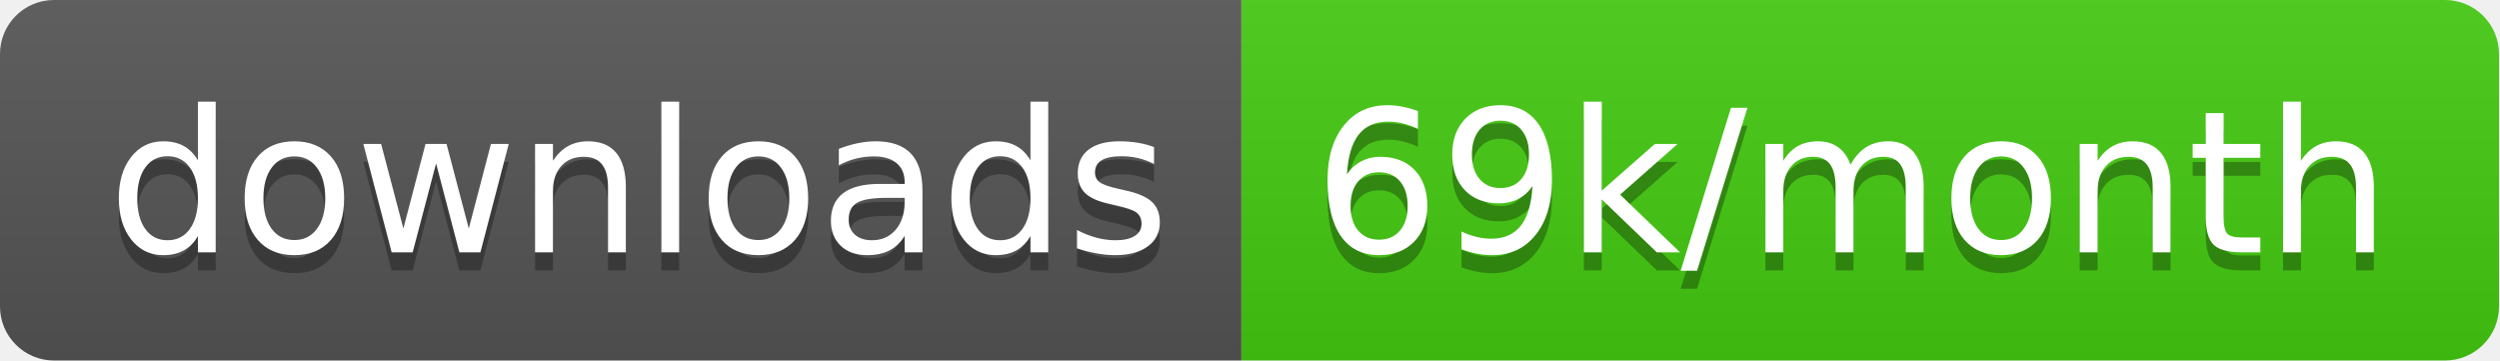
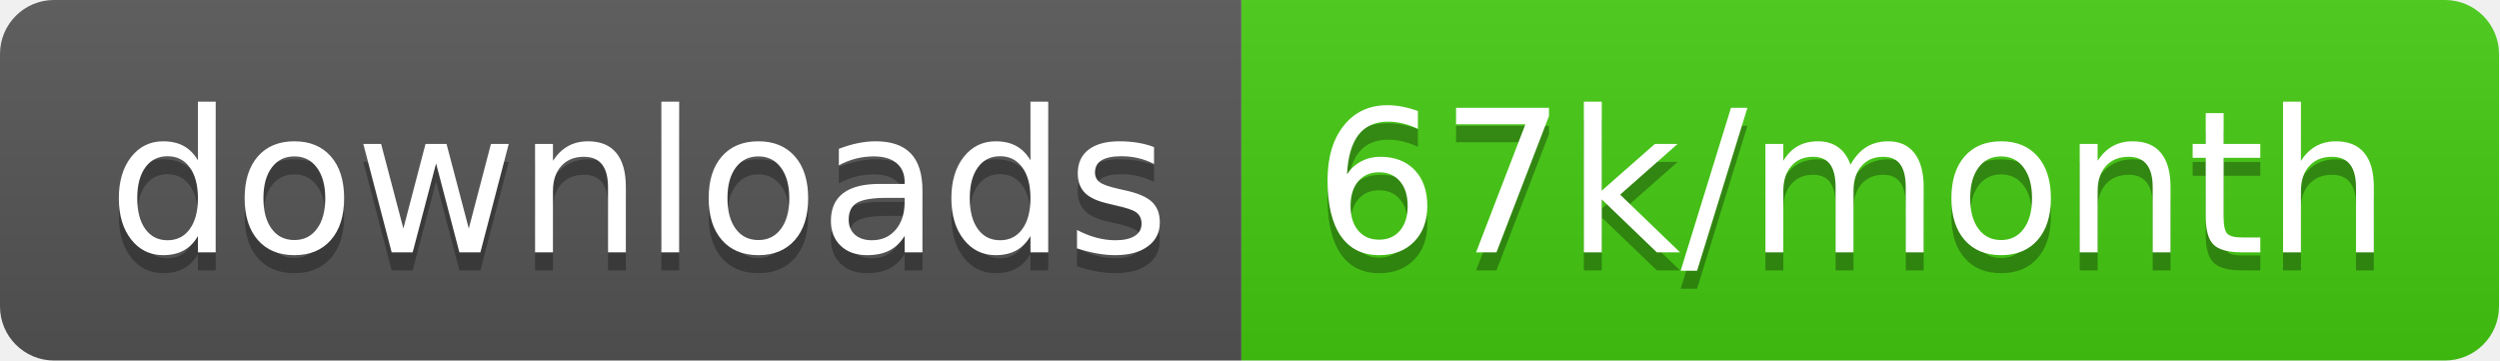
<svg xmlns="http://www.w3.org/2000/svg" width="138.7" height="20">
  <linearGradient id="smooth" x2="0" y2="100%">
    <stop offset="0" stop-color="#bbb" stop-opacity=".1" />
    <stop offset="1" stop-opacity=".1" />
  </linearGradient>
  <clipPath id="round">
    <rect width="138.7" height="20" rx="3" fill="#fff" />
  </clipPath>
  <g clip-path="url(#round)">
    <rect width="68.9" height="20" fill="#555" />
    <rect x="68.9" width="69.8" height="20" fill="#4c1" />
    <rect width="138.7" height="20" fill="url(#smooth)" />
  </g>
  <g fill="#fff" text-anchor="middle" font-family="DejaVu Sans,Verdana,Geneva,sans-serif" font-size="110">
    <text x="354.5" y="150" fill="#010101" fill-opacity=".3" transform="scale(0.1)" textLength="589.0" lengthAdjust="spacing">downloads</text>
    <text x="354.5" y="140" transform="scale(0.1)" textLength="589.0" lengthAdjust="spacing">downloads</text>
-     <text x="1028.0" y="150" fill="#010101" fill-opacity=".3" transform="scale(0.1)" textLength="598.0" lengthAdjust="spacing">69k/month</text>
-     <text x="1028.0" y="140" transform="scale(0.1)" textLength="598.0" lengthAdjust="spacing">69k/month</text>
+     <text x="1028.0" y="150" fill="#010101" fill-opacity=".3" transform="scale(0.1)" textLength="598.0" lengthAdjust="spacing">67k/month</text>
+     <text x="1028.0" y="140" transform="scale(0.1)" textLength="598.0" lengthAdjust="spacing">67k/month</text>
  </g>
</svg>
